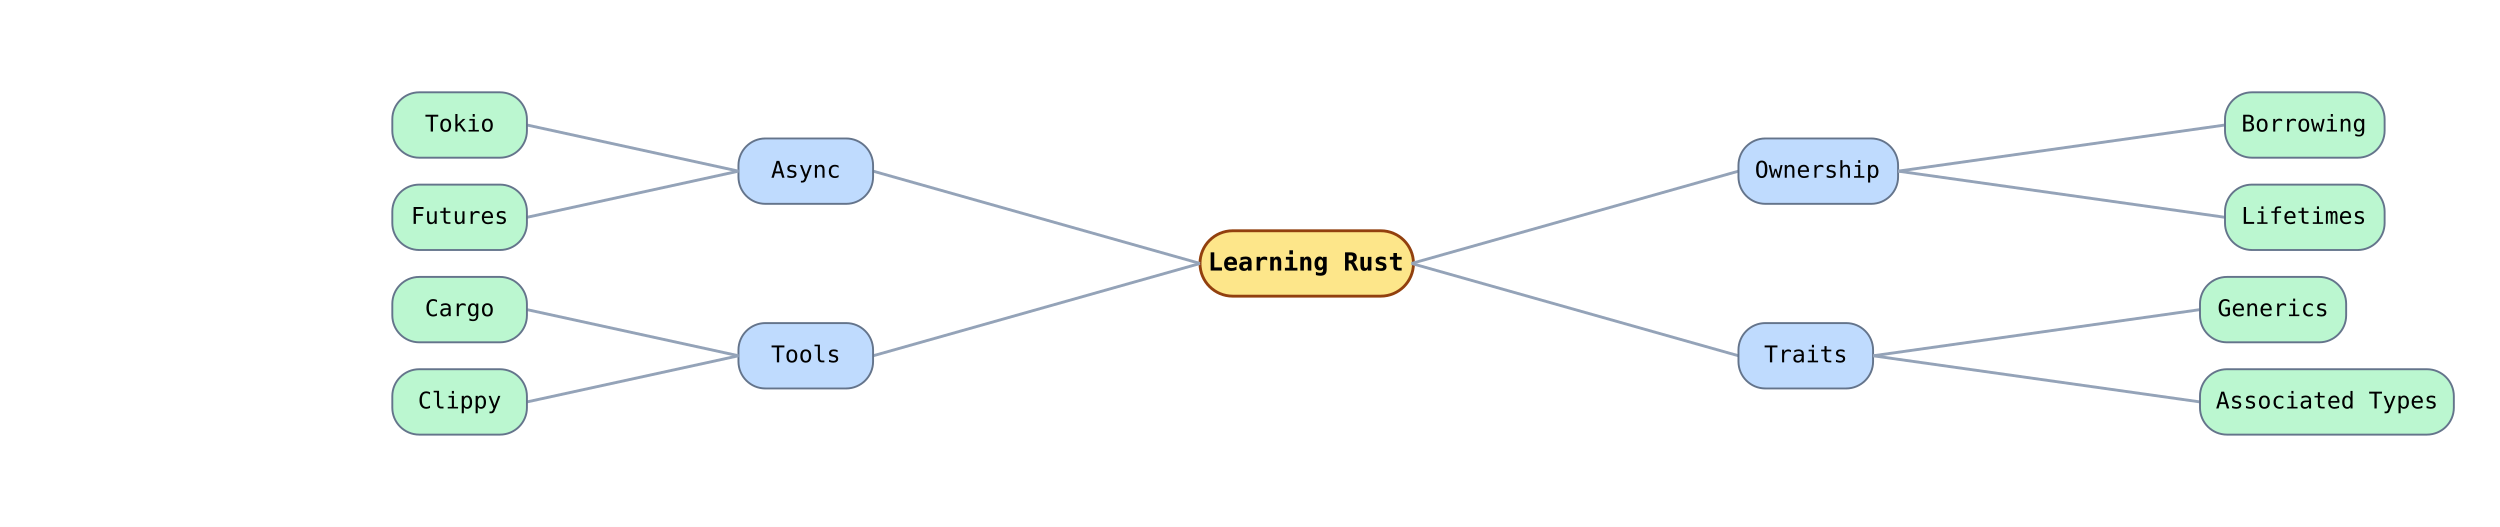
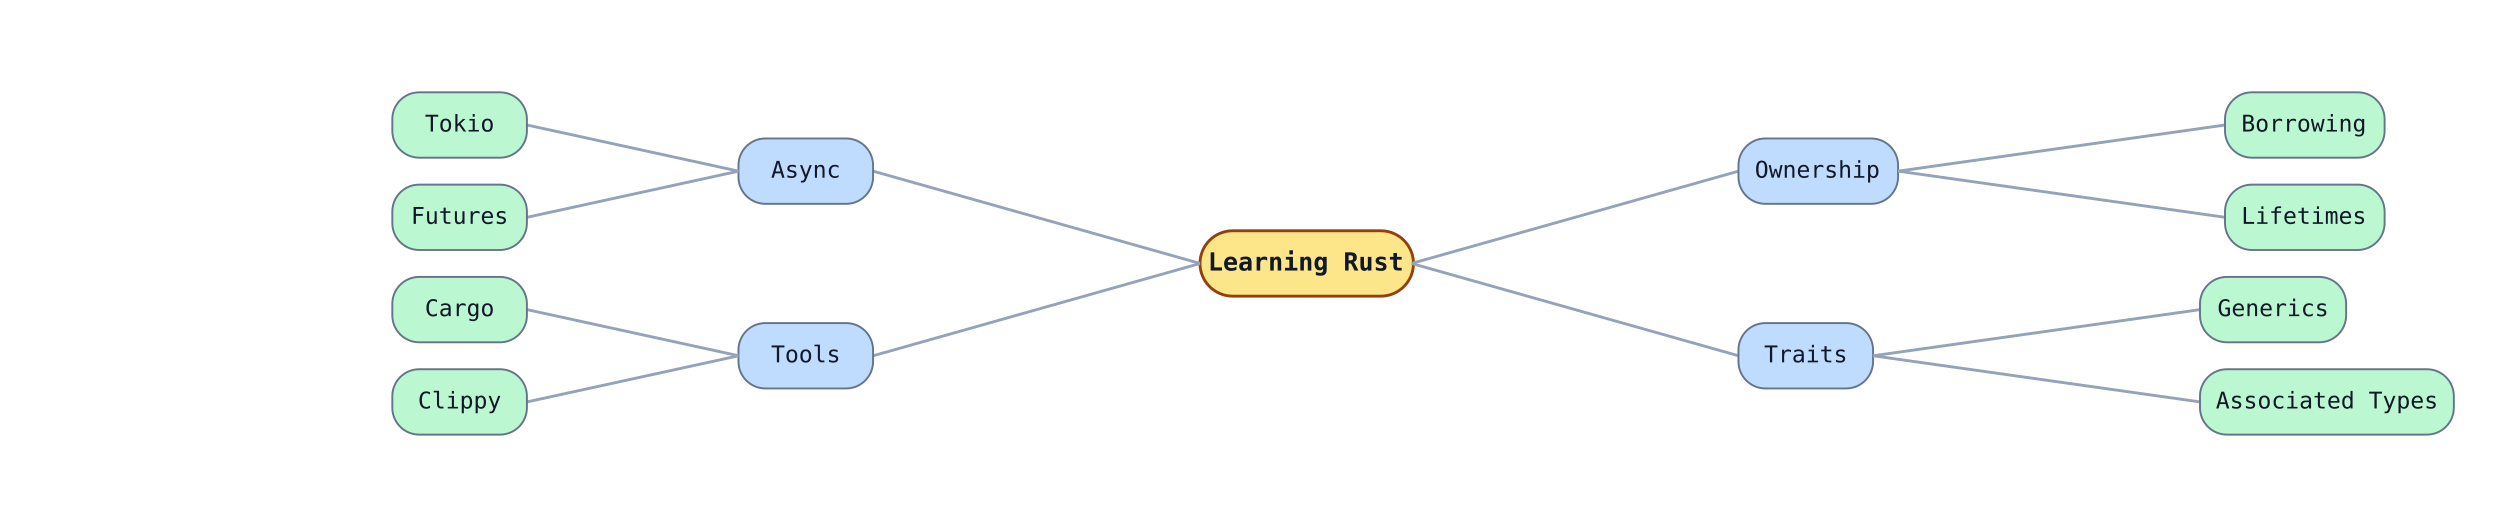
<svg xmlns="http://www.w3.org/2000/svg" width="1300" height="274" viewBox="0 0 1300 274" data-mindmap-orientation="top-to-bottom" data-mindmap-node-count="13" data-mindmap-leaf-count="8" data-mindmap-max-depth="2">
  <rect width="100%" height="100%" fill="white" />
  <rect class="mindmap-node mindmap-root mindmap-branch" data-mindmap-depth="0" data-mindmap-child-count="4" data-mindmap-fill="#fde68a" x="624" y="120" width="111" height="34" rx="17" ry="17" fill="#fde68a" stroke="#92400e" stroke-width="1.5" />
-   <text x="679" y="137" text-anchor="middle" dominant-baseline="middle" font-family="monospace" font-size="13" font-weight="600">Learning Rust</text>
+   <text x="679" y="137" text-anchor="middle" dominant-baseline="middle" font-family="monospace" font-size="13" font-weight="600" fill="#111827">Learning Rust</text>
  <line class="mindmap-edge" data-mindmap-side="right" x1="734" y1="137" x2="904" y2="89" stroke="#94a3b8" stroke-width="1.5" />
  <rect class="mindmap-node mindmap-depth-1 mindmap-branch" data-mindmap-depth="1" data-mindmap-side="right" data-mindmap-child-count="2" data-mindmap-sibling-index="0" data-mindmap-fill="#bfdbfe" x="904" y="72" width="83" height="34" rx="14" ry="14" fill="#bfdbfe" stroke="#64748b" stroke-width="1" />
-   <text x="945" y="89" text-anchor="middle" dominant-baseline="middle" font-family="monospace" font-size="12" font-weight="400">Ownership</text>
+   <text x="945" y="89" text-anchor="middle" dominant-baseline="middle" font-family="monospace" font-size="12" font-weight="400" fill="#111827">Ownership</text>
  <line class="mindmap-edge" data-mindmap-side="right" x1="987" y1="89" x2="1157" y2="65" stroke="#94a3b8" stroke-width="1.5" />
  <rect class="mindmap-node mindmap-depth-2 mindmap-leaf" data-mindmap-depth="2" data-mindmap-side="right" data-mindmap-child-count="0" data-mindmap-sibling-index="0" data-mindmap-fill="#bbf7d0" x="1157" y="48" width="83" height="34" rx="14" ry="14" fill="#bbf7d0" stroke="#64748b" stroke-width="1" />
-   <text x="1198" y="65" text-anchor="middle" dominant-baseline="middle" font-family="monospace" font-size="12" font-weight="400">Borrowing</text>
+   <text x="1198" y="65" text-anchor="middle" dominant-baseline="middle" font-family="monospace" font-size="12" font-weight="400" fill="#111827">Borrowing</text>
  <line class="mindmap-edge" data-mindmap-side="right" x1="987" y1="89" x2="1157" y2="113" stroke="#94a3b8" stroke-width="1.5" />
  <rect class="mindmap-node mindmap-depth-2 mindmap-leaf" data-mindmap-depth="2" data-mindmap-side="right" data-mindmap-child-count="0" data-mindmap-sibling-index="1" data-mindmap-fill="#bbf7d0" x="1157" y="96" width="83" height="34" rx="14" ry="14" fill="#bbf7d0" stroke="#64748b" stroke-width="1" />
-   <text x="1198" y="113" text-anchor="middle" dominant-baseline="middle" font-family="monospace" font-size="12" font-weight="400">Lifetimes</text>
+   <text x="1198" y="113" text-anchor="middle" dominant-baseline="middle" font-family="monospace" font-size="12" font-weight="400" fill="#111827">Lifetimes</text>
  <line class="mindmap-edge" data-mindmap-side="right" x1="734" y1="137" x2="904" y2="185" stroke="#94a3b8" stroke-width="1.5" />
  <rect class="mindmap-node mindmap-depth-1 mindmap-branch" data-mindmap-depth="1" data-mindmap-side="right" data-mindmap-child-count="2" data-mindmap-sibling-index="1" data-mindmap-fill="#bfdbfe" x="904" y="168" width="70" height="34" rx="14" ry="14" fill="#bfdbfe" stroke="#64748b" stroke-width="1" />
-   <text x="939" y="185" text-anchor="middle" dominant-baseline="middle" font-family="monospace" font-size="12" font-weight="400">Traits</text>
+   <text x="939" y="185" text-anchor="middle" dominant-baseline="middle" font-family="monospace" font-size="12" font-weight="400" fill="#111827">Traits</text>
  <line class="mindmap-edge" data-mindmap-side="right" x1="974" y1="185" x2="1144" y2="161" stroke="#94a3b8" stroke-width="1.5" />
  <rect class="mindmap-node mindmap-depth-2 mindmap-leaf" data-mindmap-depth="2" data-mindmap-side="right" data-mindmap-child-count="0" data-mindmap-sibling-index="0" data-mindmap-fill="#bbf7d0" x="1144" y="144" width="76" height="34" rx="14" ry="14" fill="#bbf7d0" stroke="#64748b" stroke-width="1" />
-   <text x="1182" y="161" text-anchor="middle" dominant-baseline="middle" font-family="monospace" font-size="12" font-weight="400">Generics</text>
+   <text x="1182" y="161" text-anchor="middle" dominant-baseline="middle" font-family="monospace" font-size="12" font-weight="400" fill="#111827">Generics</text>
  <line class="mindmap-edge" data-mindmap-side="right" x1="974" y1="185" x2="1144" y2="209" stroke="#94a3b8" stroke-width="1.5" />
  <rect class="mindmap-node mindmap-depth-2 mindmap-leaf" data-mindmap-depth="2" data-mindmap-side="right" data-mindmap-child-count="0" data-mindmap-sibling-index="1" data-mindmap-fill="#bbf7d0" x="1144" y="192" width="132" height="34" rx="14" ry="14" fill="#bbf7d0" stroke="#64748b" stroke-width="1" />
-   <text x="1210" y="209" text-anchor="middle" dominant-baseline="middle" font-family="monospace" font-size="12" font-weight="400">Associated Types</text>
+   <text x="1210" y="209" text-anchor="middle" dominant-baseline="middle" font-family="monospace" font-size="12" font-weight="400" fill="#111827">Associated Types</text>
  <line class="mindmap-edge" data-mindmap-side="left" x1="624" y1="137" x2="454" y2="89" stroke="#94a3b8" stroke-width="1.5" />
  <rect class="mindmap-node mindmap-depth-1 mindmap-branch" data-mindmap-depth="1" data-mindmap-side="left" data-mindmap-child-count="2" data-mindmap-sibling-index="2" data-mindmap-fill="#bfdbfe" x="384" y="72" width="70" height="34" rx="14" ry="14" fill="#bfdbfe" stroke="#64748b" stroke-width="1" />
-   <text x="419" y="89" text-anchor="middle" dominant-baseline="middle" font-family="monospace" font-size="12" font-weight="400">Async</text>
+   <text x="419" y="89" text-anchor="middle" dominant-baseline="middle" font-family="monospace" font-size="12" font-weight="400" fill="#111827">Async</text>
  <line class="mindmap-edge" data-mindmap-side="left" x1="384" y1="89" x2="274" y2="65" stroke="#94a3b8" stroke-width="1.5" />
  <rect class="mindmap-node mindmap-depth-2 mindmap-leaf" data-mindmap-depth="2" data-mindmap-side="left" data-mindmap-child-count="0" data-mindmap-sibling-index="0" data-mindmap-fill="#bbf7d0" x="204" y="48" width="70" height="34" rx="14" ry="14" fill="#bbf7d0" stroke="#64748b" stroke-width="1" />
-   <text x="239" y="65" text-anchor="middle" dominant-baseline="middle" font-family="monospace" font-size="12" font-weight="400">Tokio</text>
+   <text x="239" y="65" text-anchor="middle" dominant-baseline="middle" font-family="monospace" font-size="12" font-weight="400" fill="#111827">Tokio</text>
  <line class="mindmap-edge" data-mindmap-side="left" x1="384" y1="89" x2="274" y2="113" stroke="#94a3b8" stroke-width="1.5" />
  <rect class="mindmap-node mindmap-depth-2 mindmap-leaf" data-mindmap-depth="2" data-mindmap-side="left" data-mindmap-child-count="0" data-mindmap-sibling-index="1" data-mindmap-fill="#bbf7d0" x="204" y="96" width="70" height="34" rx="14" ry="14" fill="#bbf7d0" stroke="#64748b" stroke-width="1" />
-   <text x="239" y="113" text-anchor="middle" dominant-baseline="middle" font-family="monospace" font-size="12" font-weight="400">Futures</text>
+   <text x="239" y="113" text-anchor="middle" dominant-baseline="middle" font-family="monospace" font-size="12" font-weight="400" fill="#111827">Futures</text>
  <line class="mindmap-edge" data-mindmap-side="left" x1="624" y1="137" x2="454" y2="185" stroke="#94a3b8" stroke-width="1.5" />
  <rect class="mindmap-node mindmap-depth-1 mindmap-branch" data-mindmap-depth="1" data-mindmap-side="left" data-mindmap-child-count="2" data-mindmap-sibling-index="3" data-mindmap-fill="#bfdbfe" x="384" y="168" width="70" height="34" rx="14" ry="14" fill="#bfdbfe" stroke="#64748b" stroke-width="1" />
-   <text x="419" y="185" text-anchor="middle" dominant-baseline="middle" font-family="monospace" font-size="12" font-weight="400">Tools</text>
+   <text x="419" y="185" text-anchor="middle" dominant-baseline="middle" font-family="monospace" font-size="12" font-weight="400" fill="#111827">Tools</text>
  <line class="mindmap-edge" data-mindmap-side="left" x1="384" y1="185" x2="274" y2="161" stroke="#94a3b8" stroke-width="1.5" />
  <rect class="mindmap-node mindmap-depth-2 mindmap-leaf" data-mindmap-depth="2" data-mindmap-side="left" data-mindmap-child-count="0" data-mindmap-sibling-index="0" data-mindmap-fill="#bbf7d0" x="204" y="144" width="70" height="34" rx="14" ry="14" fill="#bbf7d0" stroke="#64748b" stroke-width="1" />
-   <text x="239" y="161" text-anchor="middle" dominant-baseline="middle" font-family="monospace" font-size="12" font-weight="400">Cargo</text>
+   <text x="239" y="161" text-anchor="middle" dominant-baseline="middle" font-family="monospace" font-size="12" font-weight="400" fill="#111827">Cargo</text>
  <line class="mindmap-edge" data-mindmap-side="left" x1="384" y1="185" x2="274" y2="209" stroke="#94a3b8" stroke-width="1.5" />
  <rect class="mindmap-node mindmap-depth-2 mindmap-leaf" data-mindmap-depth="2" data-mindmap-side="left" data-mindmap-child-count="0" data-mindmap-sibling-index="1" data-mindmap-fill="#bbf7d0" x="204" y="192" width="70" height="34" rx="14" ry="14" fill="#bbf7d0" stroke="#64748b" stroke-width="1" />
-   <text x="239" y="209" text-anchor="middle" dominant-baseline="middle" font-family="monospace" font-size="12" font-weight="400">Clippy</text>
+   <text x="239" y="209" text-anchor="middle" dominant-baseline="middle" font-family="monospace" font-size="12" font-weight="400" fill="#111827">Clippy</text>
</svg>
